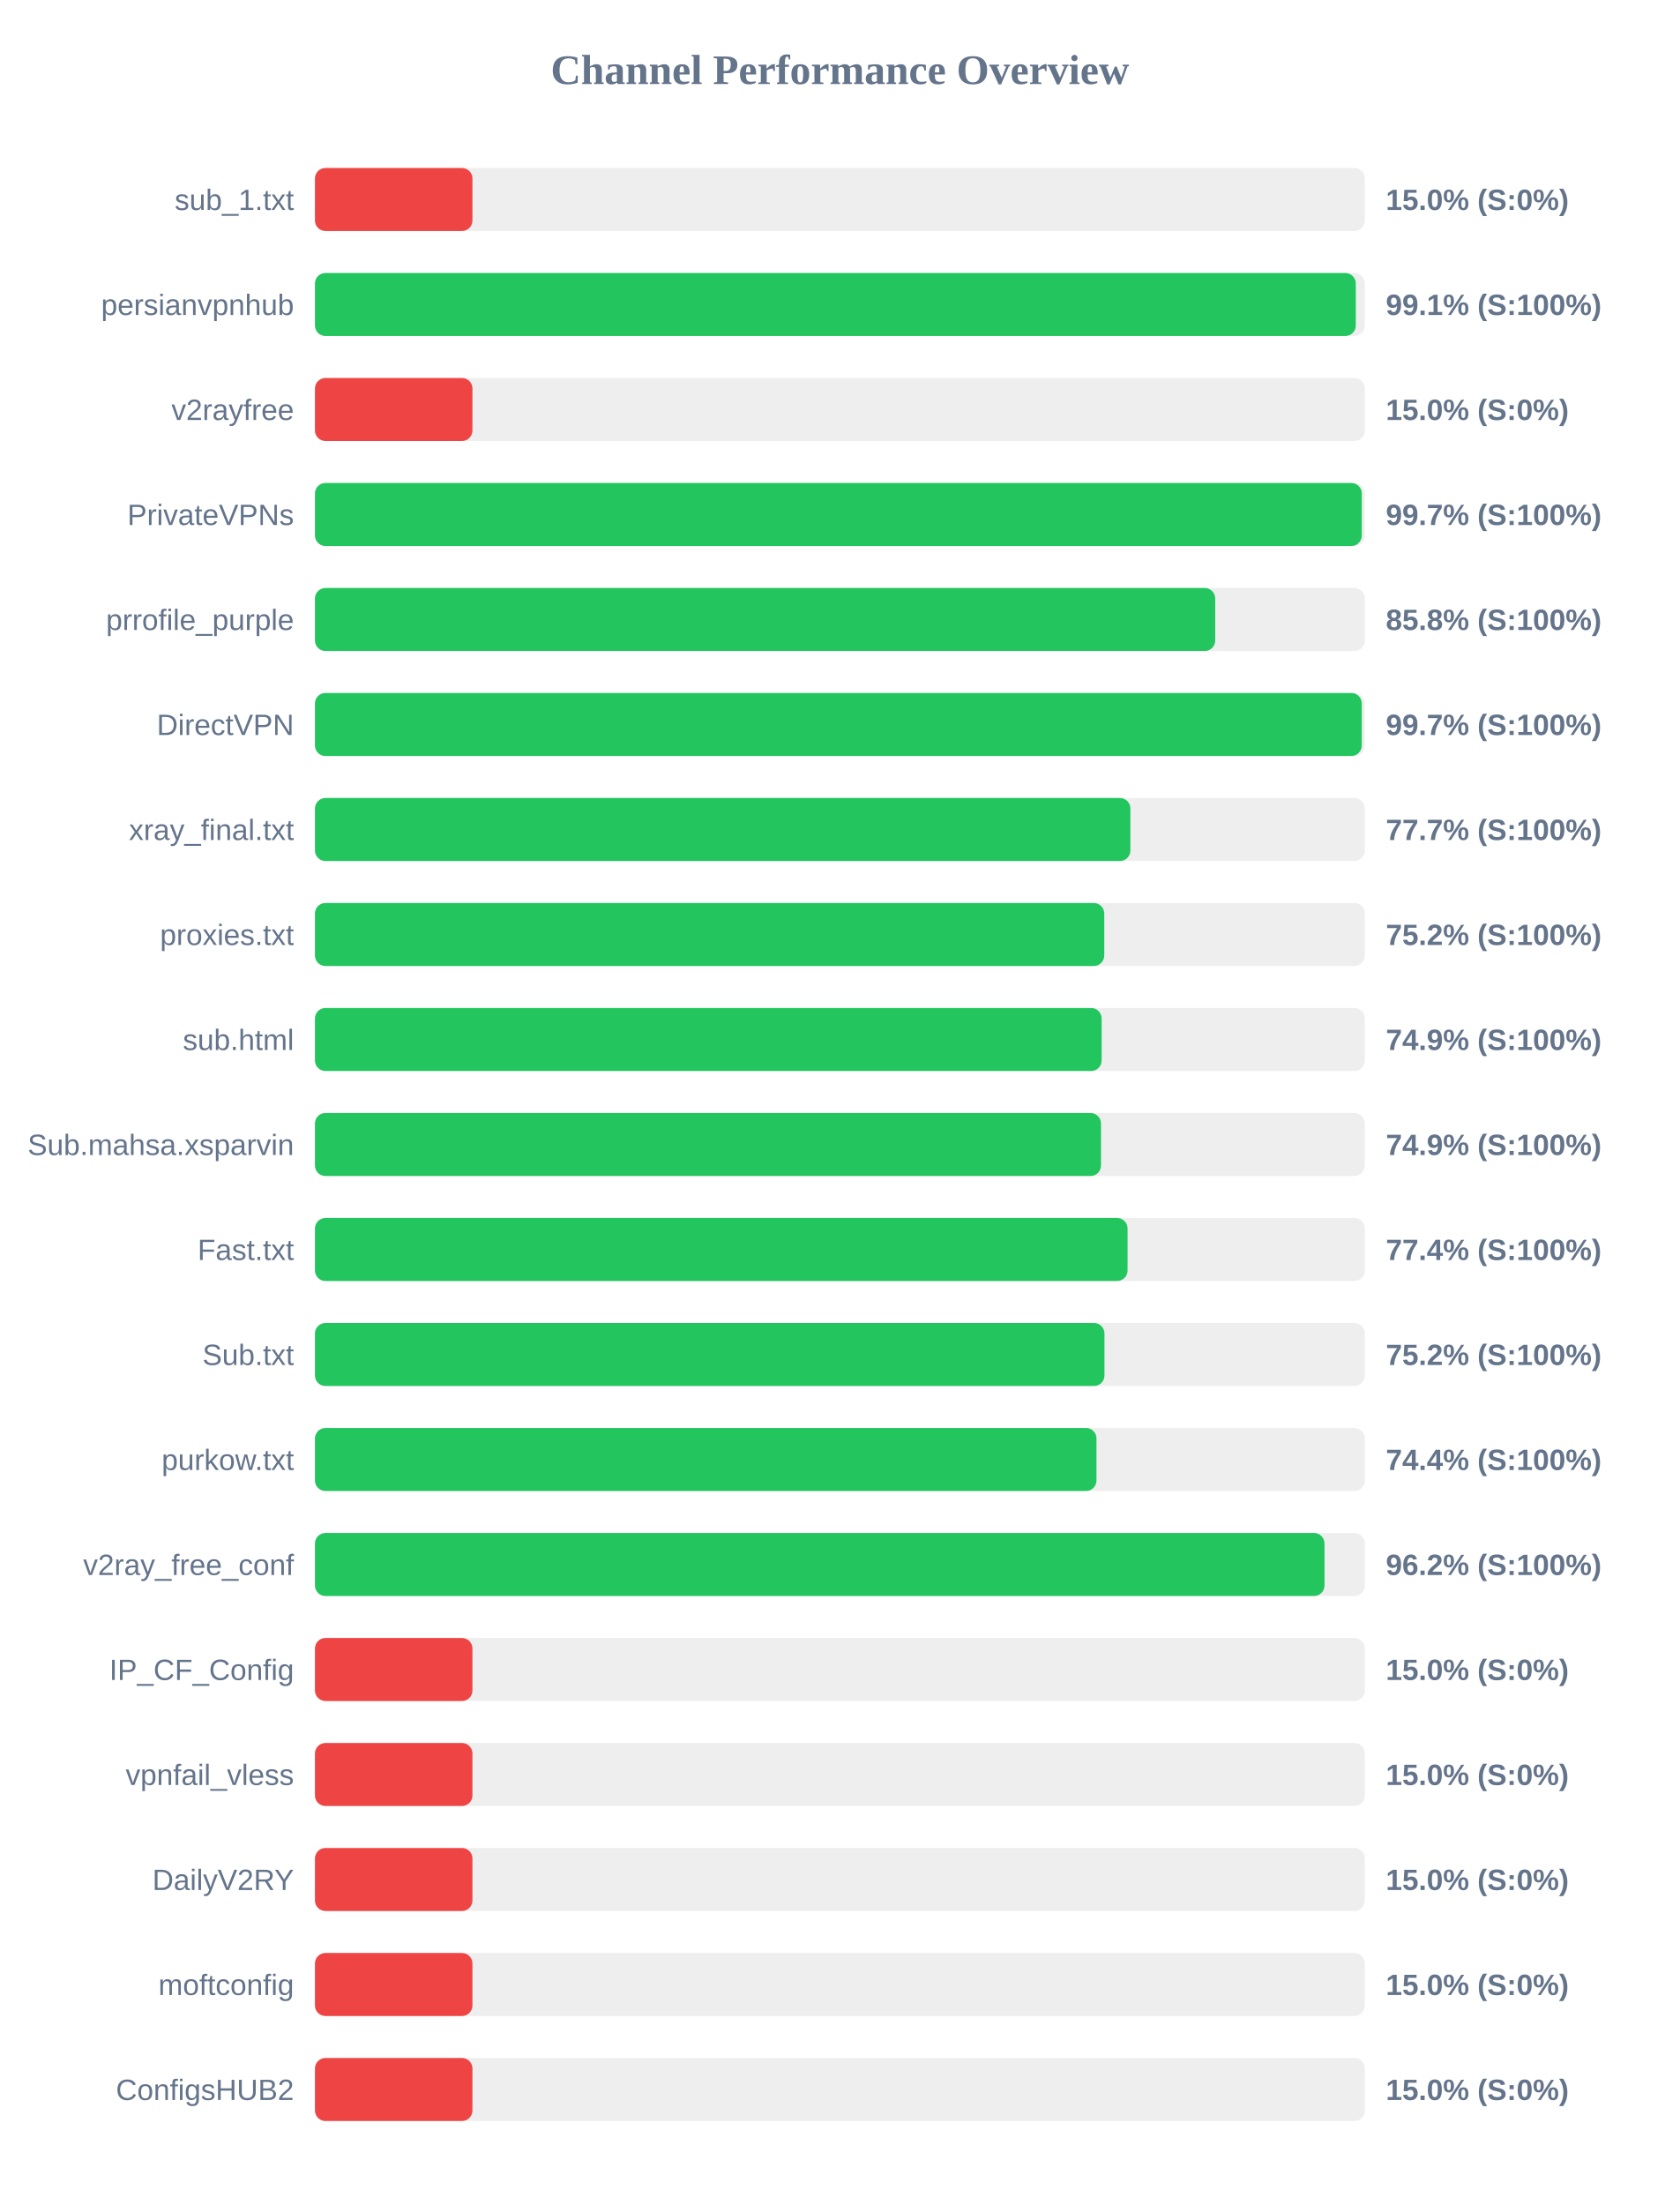
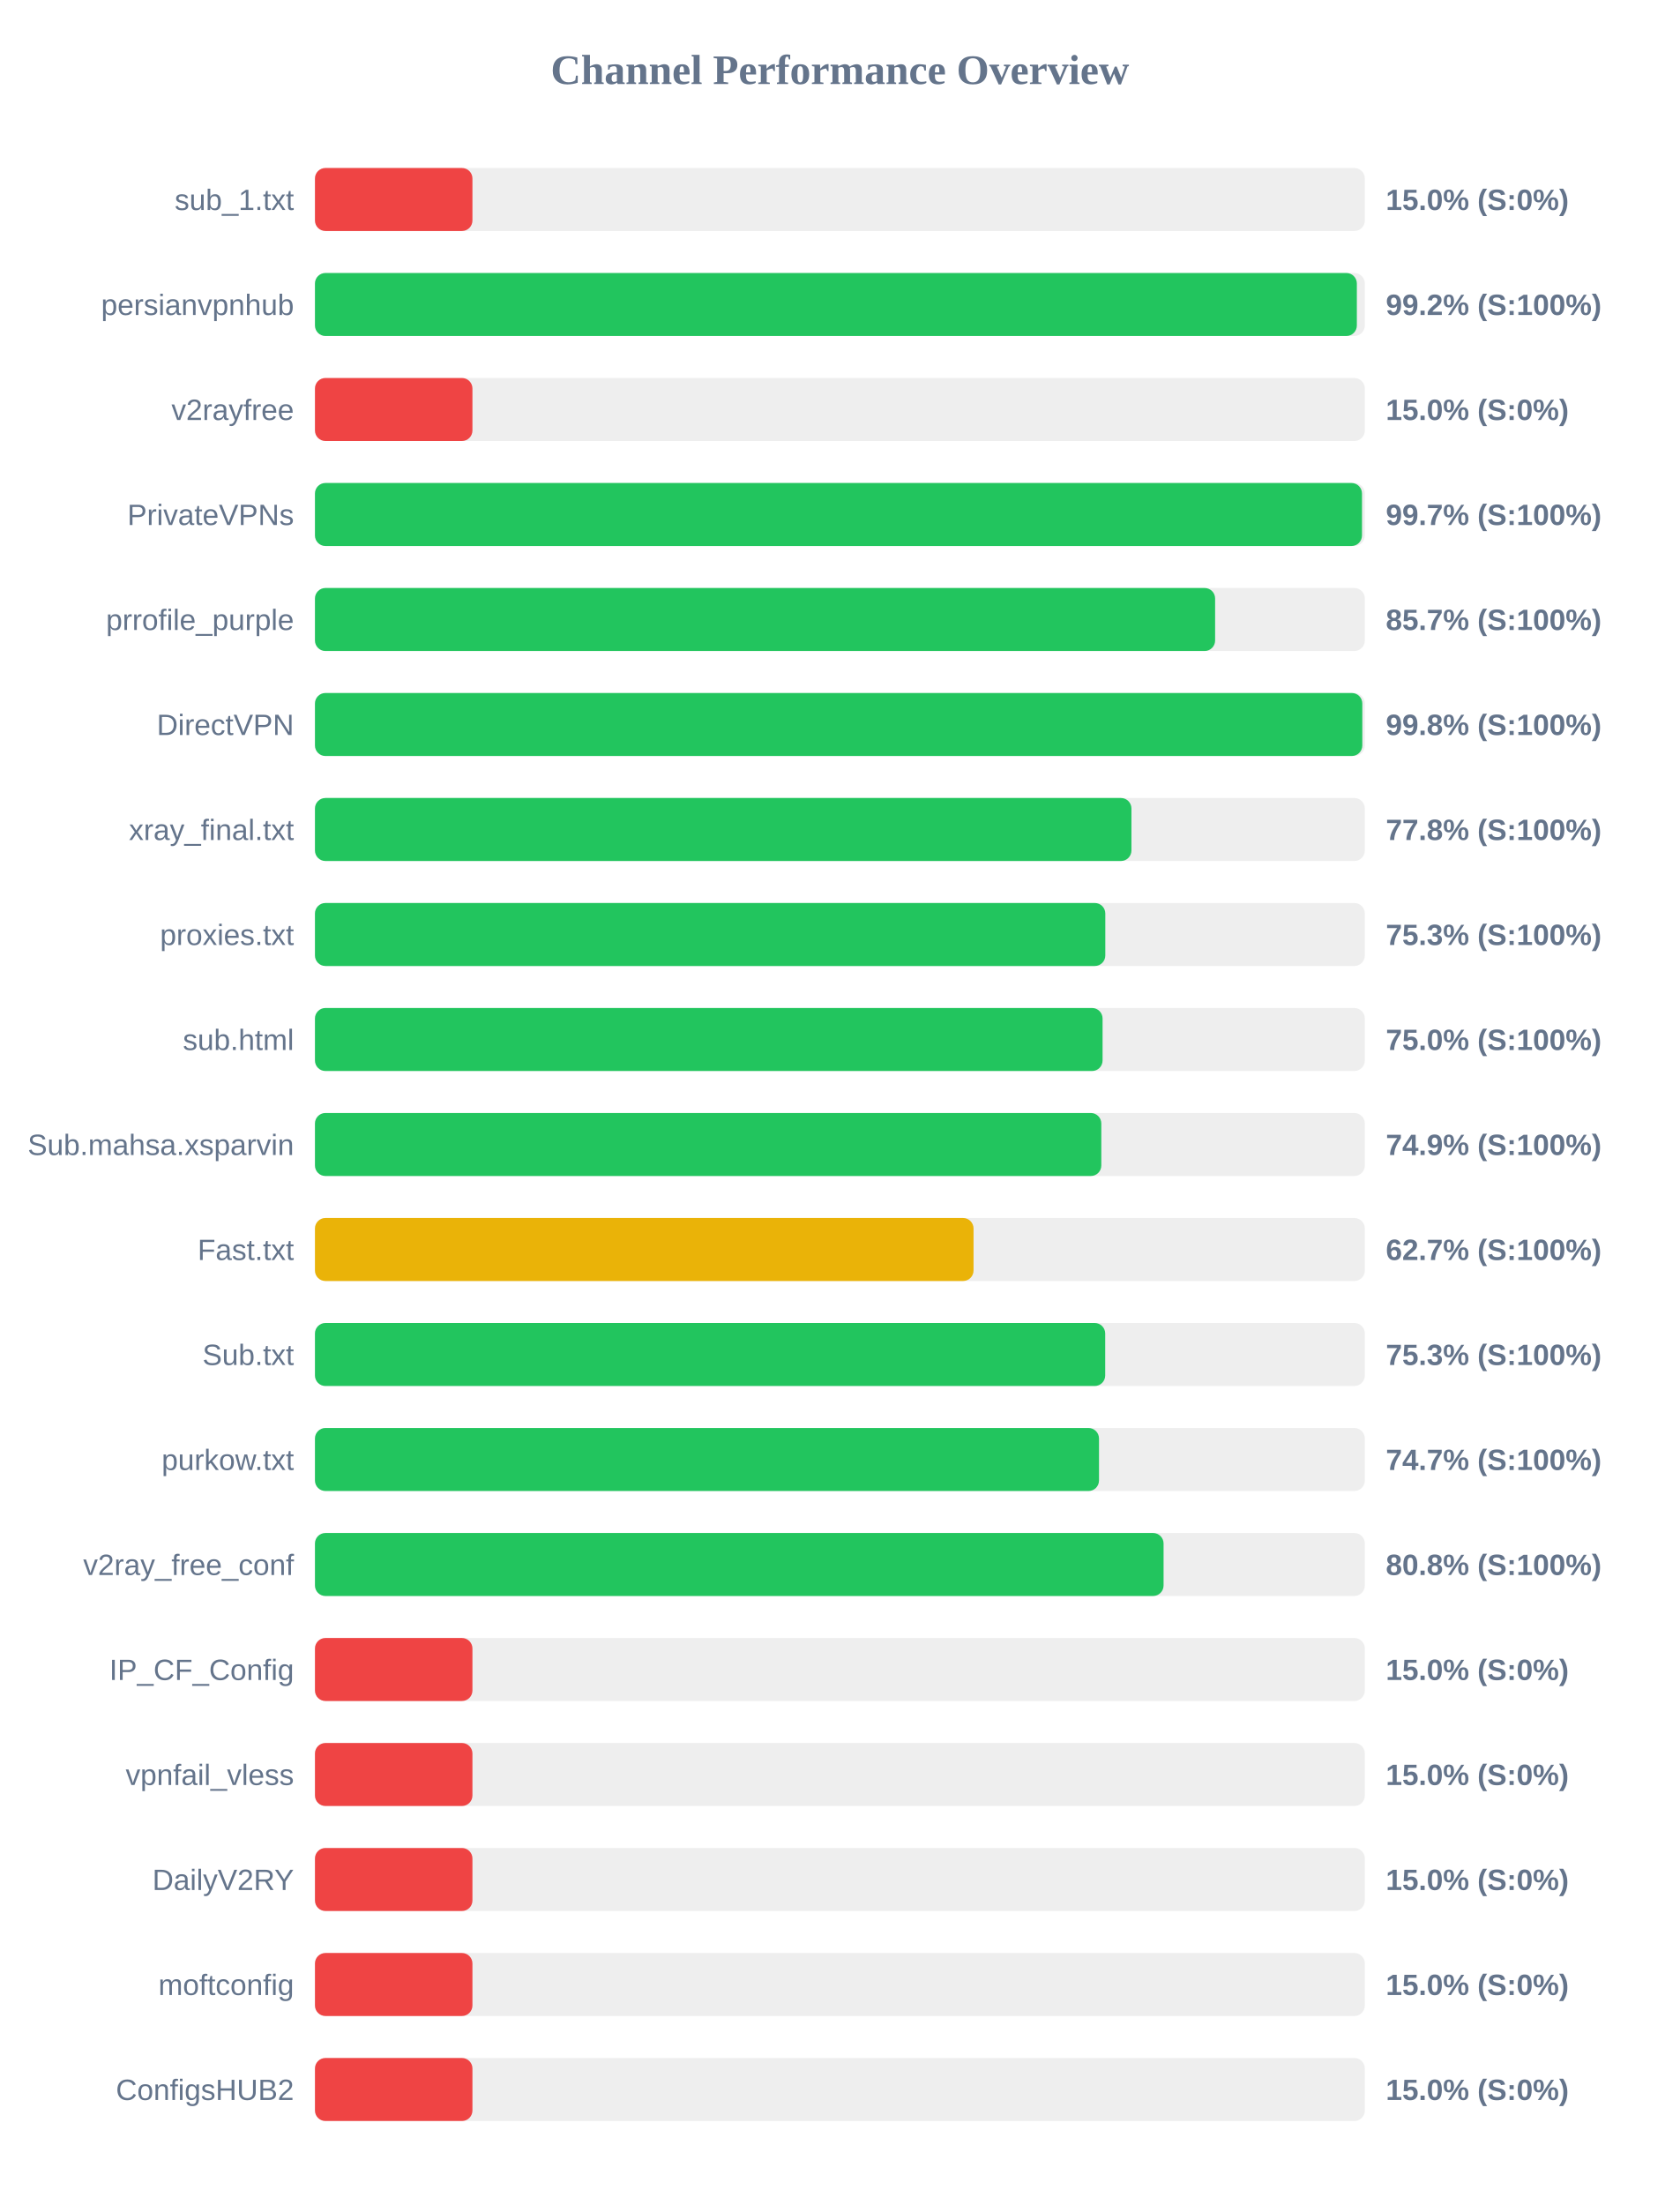
<svg xmlns="http://www.w3.org/2000/svg" width="800" height="1050" version="1.1">
  <style>
        .row { font: 14px Arial; fill: #64748b; }
        .score { font: bold 14px Arial; fill: #64748b; }
    </style>
  <text x="400" y="40" text-anchor="middle" font-size="20px" font-weight="bold" fill="#64748b">Channel Performance Overview</text>
  <rect x="150" y="80" width="500" height="30" fill="#eee" rx="5" />
  <rect x="150" y="80" width="75.0" height="30" fill="#ef4444" rx="5" />
  <text x="140" y="100" text-anchor="end" class="row">sub_1.txt</text>
  <text x="660" y="100" text-anchor="start" class="score">15.0% (S:0%)</text>
  <rect x="150" y="130" width="500" height="30" fill="#eee" rx="5" />
-   <rect x="150" y="130" width="495.7" height="30" fill="#22c55e" rx="5" />
+   <rect x="150" y="130" width="496.2" height="30" fill="#22c55e" rx="5" />
  <text x="140" y="150" text-anchor="end" class="row">persianvpnhub</text>
-   <text x="660" y="150" text-anchor="start" class="score">99.1% (S:100%)</text>
+   <text x="660" y="150" text-anchor="start" class="score">99.2% (S:100%)</text>
  <rect x="150" y="180" width="500" height="30" fill="#eee" rx="5" />
  <rect x="150" y="180" width="75.0" height="30" fill="#ef4444" rx="5" />
  <text x="140" y="200" text-anchor="end" class="row">v2rayfree</text>
  <text x="660" y="200" text-anchor="start" class="score">15.0% (S:0%)</text>
  <rect x="150" y="230" width="500" height="30" fill="#eee" rx="5" />
-   <rect x="150" y="230" width="498.55" height="30" fill="#22c55e" rx="5" />
+   <rect x="150" y="230" width="498.65" height="30" fill="#22c55e" rx="5" />
  <text x="140" y="250" text-anchor="end" class="row">PrivateVPNs</text>
  <text x="660" y="250" text-anchor="start" class="score">99.7% (S:100%)</text>
  <rect x="150" y="280" width="500" height="30" fill="#eee" rx="5" />
-   <rect x="150" y="280" width="428.75" height="30" fill="#22c55e" rx="5" />
+   <rect x="150" y="280" width="428.7" height="30" fill="#22c55e" rx="5" />
  <text x="140" y="300" text-anchor="end" class="row">prrofile_purple</text>
-   <text x="660" y="300" text-anchor="start" class="score">85.8% (S:100%)</text>
+   <text x="660" y="300" text-anchor="start" class="score">85.7% (S:100%)</text>
  <rect x="150" y="330" width="500" height="30" fill="#eee" rx="5" />
-   <rect x="150" y="330" width="498.55" height="30" fill="#22c55e" rx="5" />
+   <rect x="150" y="330" width="498.8" height="30" fill="#22c55e" rx="5" />
  <text x="140" y="350" text-anchor="end" class="row">DirectVPN</text>
-   <text x="660" y="350" text-anchor="start" class="score">99.7% (S:100%)</text>
+   <text x="660" y="350" text-anchor="start" class="score">99.8% (S:100%)</text>
  <rect x="150" y="380" width="500" height="30" fill="#eee" rx="5" />
-   <rect x="150" y="380" width="388.35" height="30" fill="#22c55e" rx="5" />
+   <rect x="150" y="380" width="388.85" height="30" fill="#22c55e" rx="5" />
  <text x="140" y="400" text-anchor="end" class="row">xray_final.txt</text>
-   <text x="660" y="400" text-anchor="start" class="score">77.7% (S:100%)</text>
+   <text x="660" y="400" text-anchor="start" class="score">77.8% (S:100%)</text>
  <rect x="150" y="430" width="500" height="30" fill="#eee" rx="5" />
-   <rect x="150" y="430" width="375.9" height="30" fill="#22c55e" rx="5" />
+   <rect x="150" y="430" width="376.4" height="30" fill="#22c55e" rx="5" />
  <text x="140" y="450" text-anchor="end" class="row">proxies.txt</text>
-   <text x="660" y="450" text-anchor="start" class="score">75.2% (S:100%)</text>
+   <text x="660" y="450" text-anchor="start" class="score">75.3% (S:100%)</text>
  <rect x="150" y="480" width="500" height="30" fill="#eee" rx="5" />
-   <rect x="150" y="480" width="374.65" height="30" fill="#22c55e" rx="5" />
+   <rect x="150" y="480" width="375.1" height="30" fill="#22c55e" rx="5" />
  <text x="140" y="500" text-anchor="end" class="row">sub.html</text>
-   <text x="660" y="500" text-anchor="start" class="score">74.9% (S:100%)</text>
+   <text x="660" y="500" text-anchor="start" class="score">75.0% (S:100%)</text>
  <rect x="150" y="530" width="500" height="30" fill="#eee" rx="5" />
-   <rect x="150" y="530" width="374.35" height="30" fill="#22c55e" rx="5" />
+   <rect x="150" y="530" width="374.5" height="30" fill="#22c55e" rx="5" />
  <text x="140" y="550" text-anchor="end" class="row">Sub.mahsa.xsparvin</text>
  <text x="660" y="550" text-anchor="start" class="score">74.9% (S:100%)</text>
  <rect x="150" y="580" width="500" height="30" fill="#eee" rx="5" />
-   <rect x="150" y="580" width="387.0" height="30" fill="#22c55e" rx="5" />
+   <rect x="150" y="580" width="313.65" height="30" fill="#eab308" rx="5" />
  <text x="140" y="600" text-anchor="end" class="row">Fast.txt</text>
-   <text x="660" y="600" text-anchor="start" class="score">77.4% (S:100%)</text>
+   <text x="660" y="600" text-anchor="start" class="score">62.7% (S:100%)</text>
  <rect x="150" y="630" width="500" height="30" fill="#eee" rx="5" />
-   <rect x="150" y="630" width="376.0" height="30" fill="#22c55e" rx="5" />
+   <rect x="150" y="630" width="376.35" height="30" fill="#22c55e" rx="5" />
  <text x="140" y="650" text-anchor="end" class="row">Sub.txt</text>
-   <text x="660" y="650" text-anchor="start" class="score">75.2% (S:100%)</text>
+   <text x="660" y="650" text-anchor="start" class="score">75.3% (S:100%)</text>
  <rect x="150" y="680" width="500" height="30" fill="#eee" rx="5" />
-   <rect x="150" y="680" width="372.2" height="30" fill="#22c55e" rx="5" />
+   <rect x="150" y="680" width="373.4" height="30" fill="#22c55e" rx="5" />
  <text x="140" y="700" text-anchor="end" class="row">purkow.txt</text>
-   <text x="660" y="700" text-anchor="start" class="score">74.4% (S:100%)</text>
+   <text x="660" y="700" text-anchor="start" class="score">74.7% (S:100%)</text>
  <rect x="150" y="730" width="500" height="30" fill="#eee" rx="5" />
-   <rect x="150" y="730" width="480.8" height="30" fill="#22c55e" rx="5" />
+   <rect x="150" y="730" width="404.15" height="30" fill="#22c55e" rx="5" />
  <text x="140" y="750" text-anchor="end" class="row">v2ray_free_conf</text>
-   <text x="660" y="750" text-anchor="start" class="score">96.2% (S:100%)</text>
+   <text x="660" y="750" text-anchor="start" class="score">80.8% (S:100%)</text>
  <rect x="150" y="780" width="500" height="30" fill="#eee" rx="5" />
  <rect x="150" y="780" width="75.0" height="30" fill="#ef4444" rx="5" />
  <text x="140" y="800" text-anchor="end" class="row">IP_CF_Config</text>
  <text x="660" y="800" text-anchor="start" class="score">15.0% (S:0%)</text>
  <rect x="150" y="830" width="500" height="30" fill="#eee" rx="5" />
  <rect x="150" y="830" width="75.0" height="30" fill="#ef4444" rx="5" />
  <text x="140" y="850" text-anchor="end" class="row">vpnfail_vless</text>
  <text x="660" y="850" text-anchor="start" class="score">15.0% (S:0%)</text>
  <rect x="150" y="880" width="500" height="30" fill="#eee" rx="5" />
  <rect x="150" y="880" width="75.0" height="30" fill="#ef4444" rx="5" />
  <text x="140" y="900" text-anchor="end" class="row">DailyV2RY</text>
  <text x="660" y="900" text-anchor="start" class="score">15.0% (S:0%)</text>
  <rect x="150" y="930" width="500" height="30" fill="#eee" rx="5" />
  <rect x="150" y="930" width="75.0" height="30" fill="#ef4444" rx="5" />
  <text x="140" y="950" text-anchor="end" class="row">moftconfig</text>
  <text x="660" y="950" text-anchor="start" class="score">15.0% (S:0%)</text>
  <rect x="150" y="980" width="500" height="30" fill="#eee" rx="5" />
  <rect x="150" y="980" width="75.0" height="30" fill="#ef4444" rx="5" />
  <text x="140" y="1000" text-anchor="end" class="row">ConfigsHUB2</text>
  <text x="660" y="1000" text-anchor="start" class="score">15.0% (S:0%)</text>
</svg>
